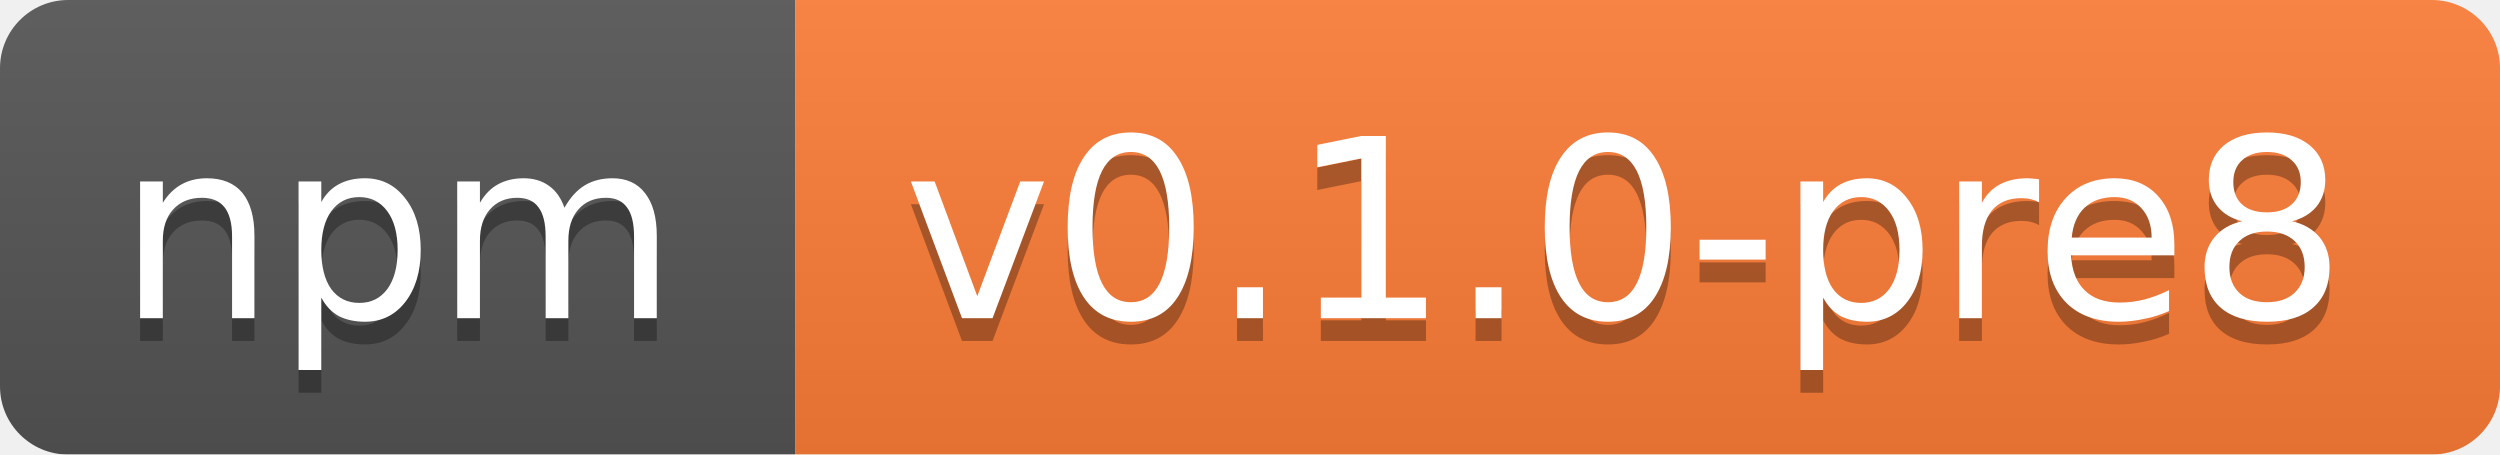
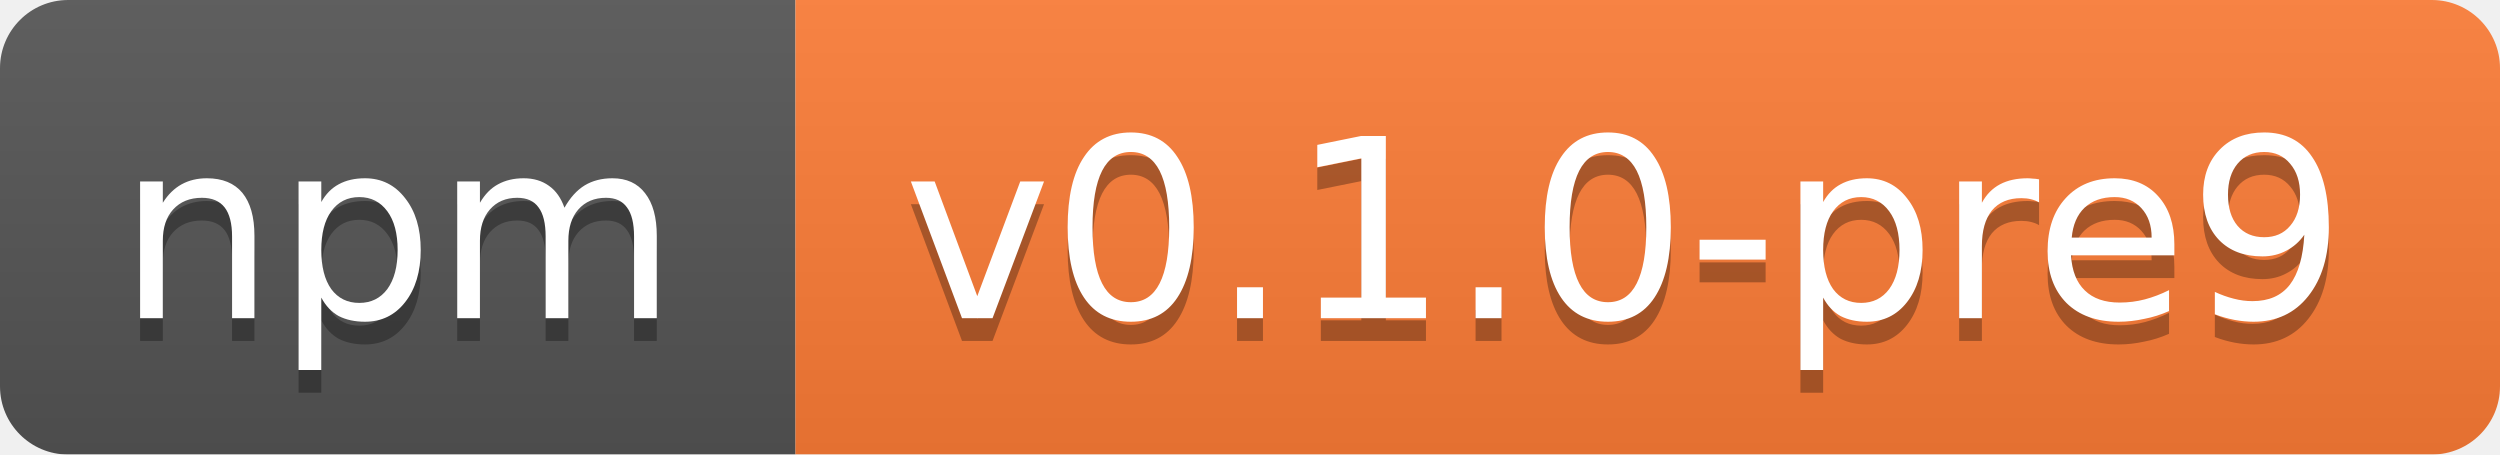
<svg xmlns="http://www.w3.org/2000/svg" width="110" height="20">
  <linearGradient id="b" x2="0" y2="100%">
    <stop offset="0" stop-color="#bbb" stop-opacity=".1" />
    <stop offset="1" stop-opacity=".1" />
  </linearGradient>
  <mask id="a">
    <rect width="110" height="20" rx="3" fill="#fff" />
  </mask>
  <g mask="url(#a)">
    <path fill="#555" d="M0 0h35v20H0z" />
    <path fill="#fe7d37" d="M35 0h75v20H35z" />
    <path fill="url(#b)" d="M0 0h110v20H0z" />
  </g>
  <g fill="#fff" text-anchor="middle" font-family="DejaVu Sans,Verdana,Geneva,sans-serif" font-size="11">
    <text x="17.5" y="15" fill="#010101" fill-opacity=".3">npm</text>
    <text x="17.5" y="14">npm</text>
-     <text x="71.5" y="15" fill="#010101" fill-opacity=".3">v0.1.0-pre8</text>
-     <text x="71.5" y="14">v0.1.0-pre8</text>
+     <text x="71.5" y="15" fill="#010101" fill-opacity=".3">v0.1.0-pre9</text>
+     <text x="71.5" y="14">v0.1.0-pre9</text>
  </g>
</svg>
